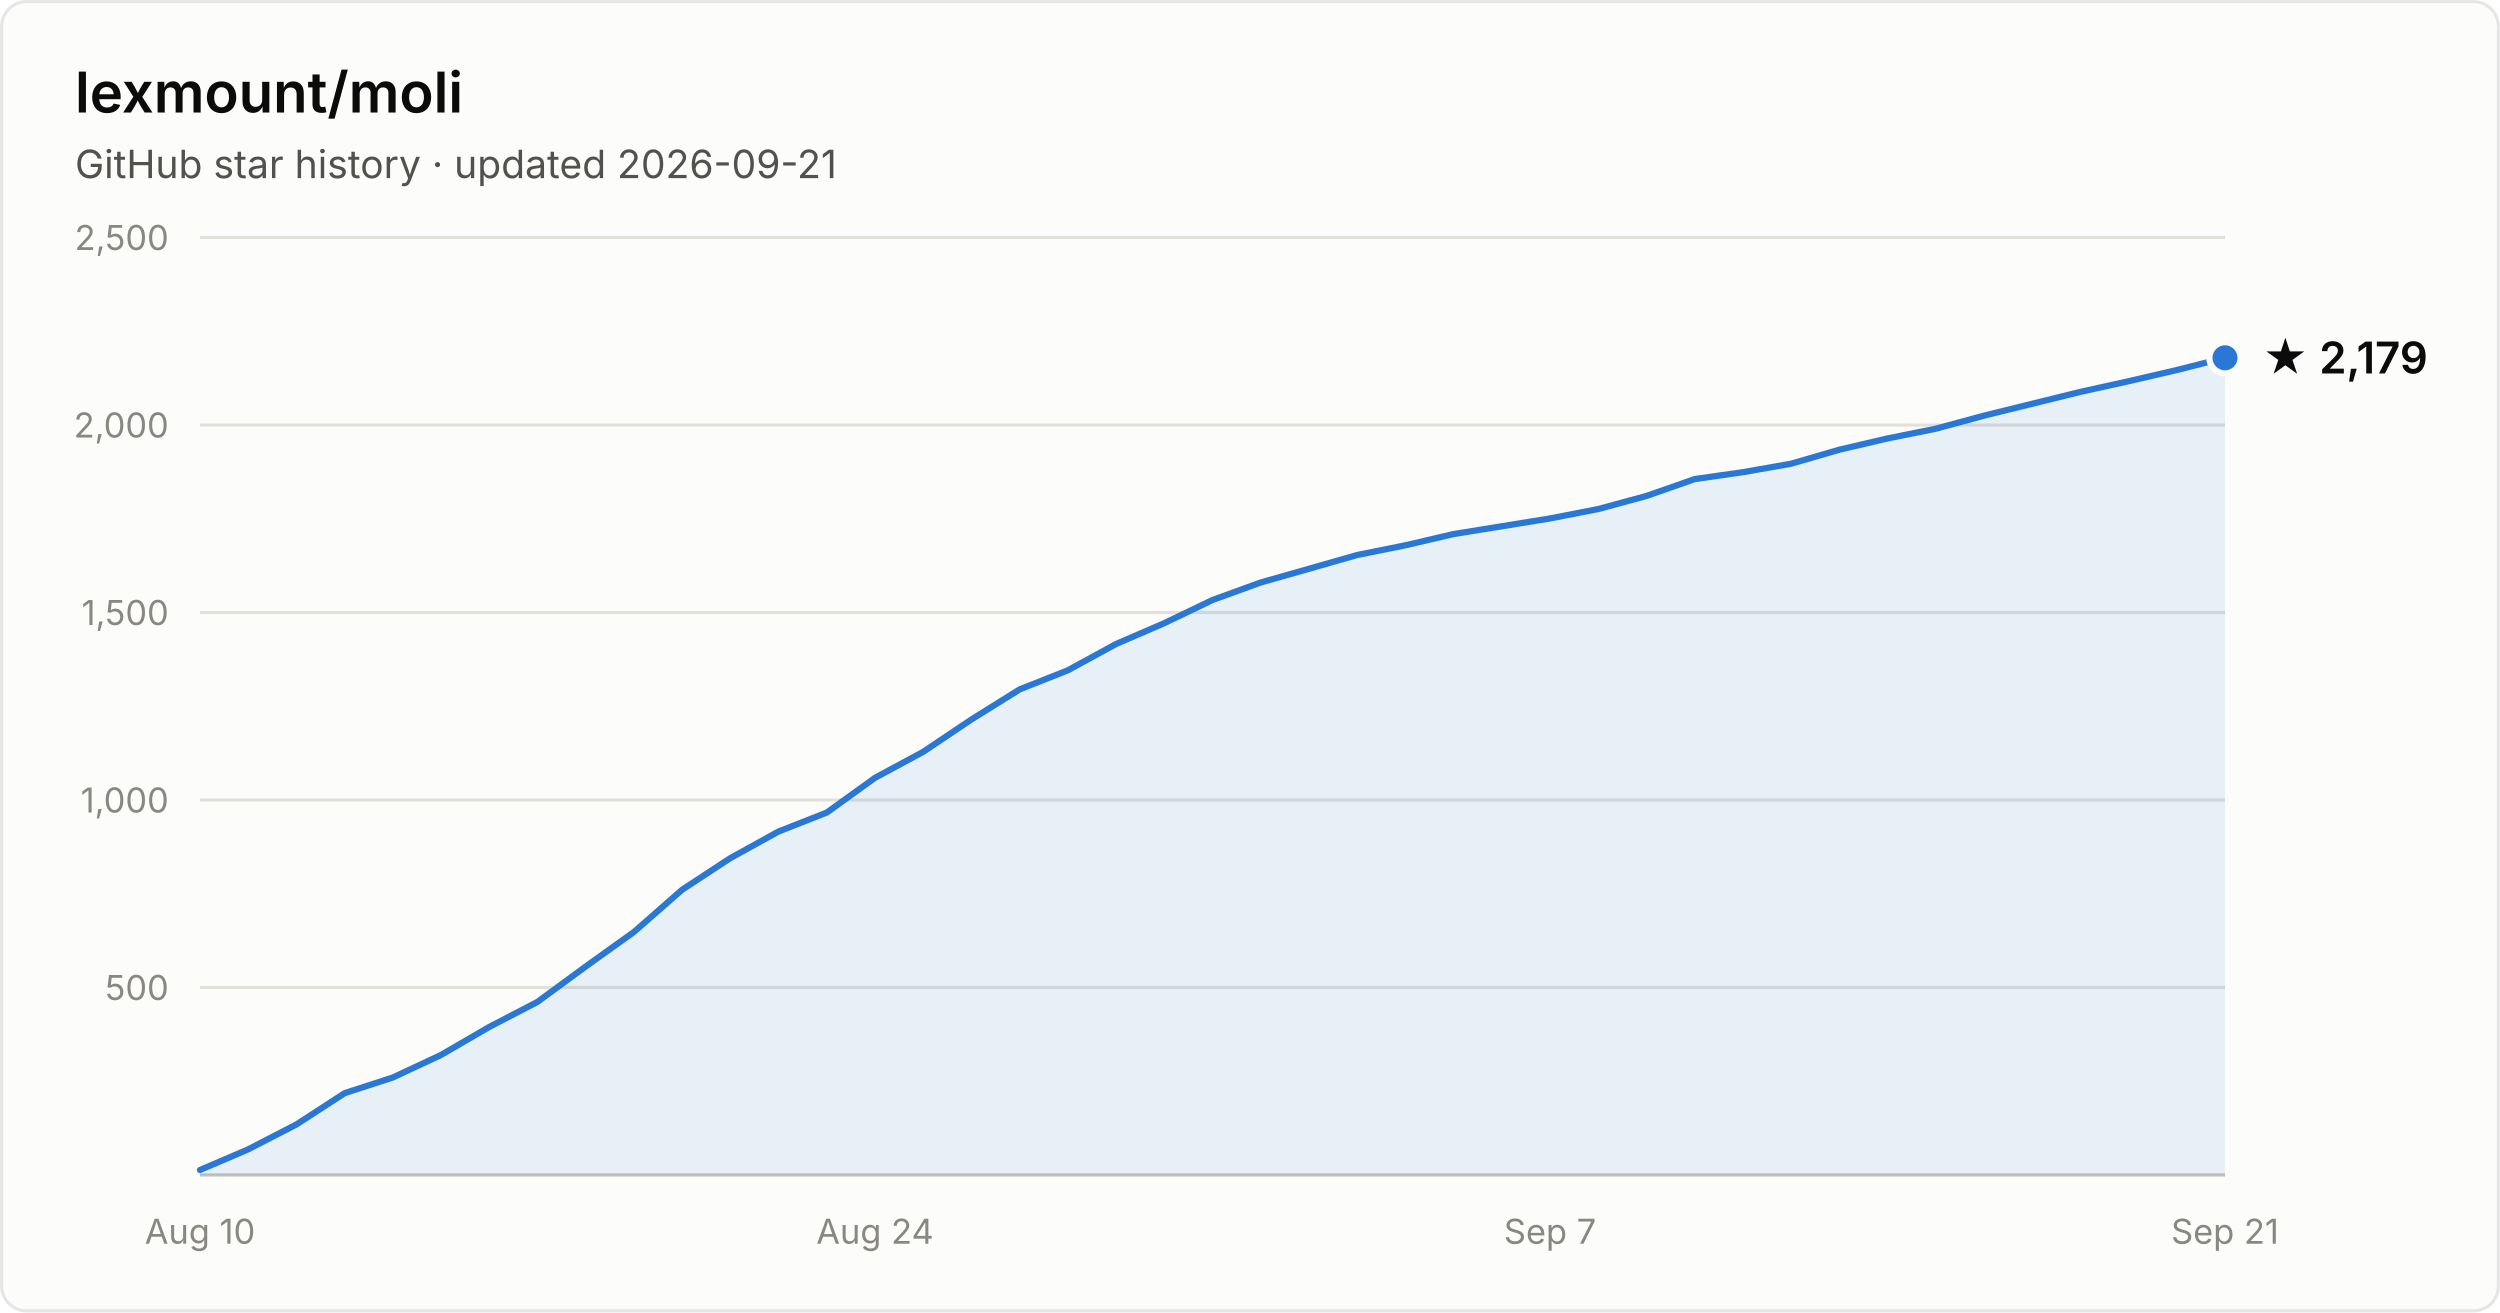
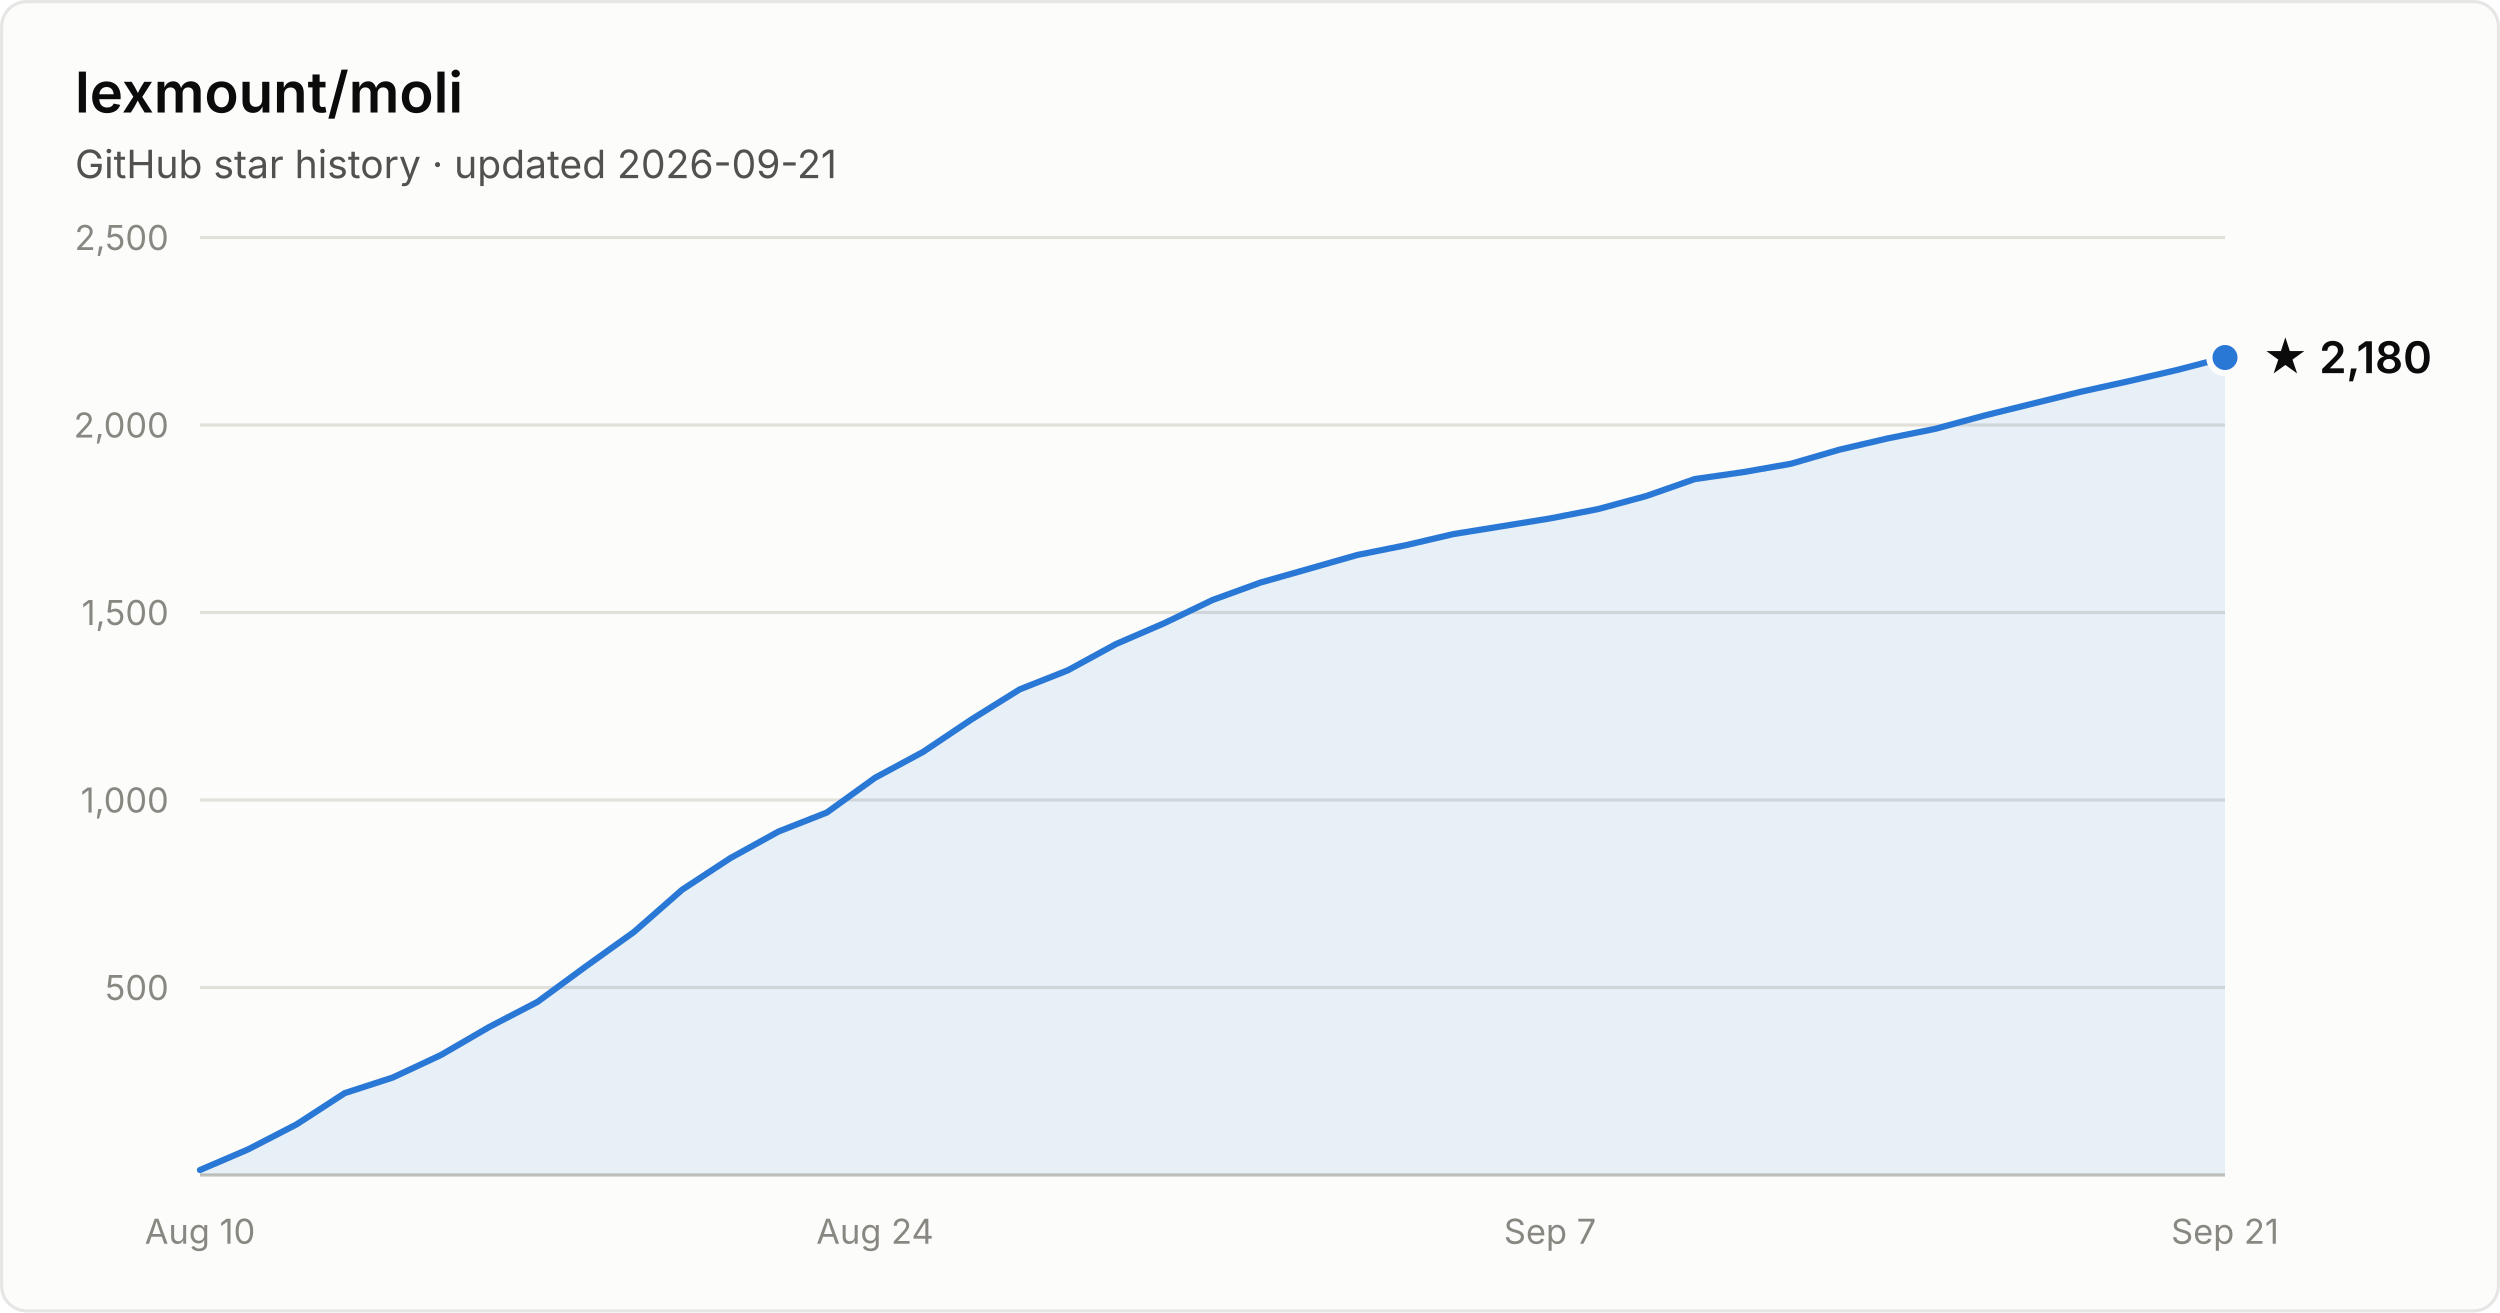
- <svg xmlns="http://www.w3.org/2000/svg" width="800" height="420" viewBox="0 0 800 420" font-family="system-ui, -apple-system, Segoe UI, sans-serif" role="img" aria-label="Star history of lexmount/moli: 2,179 stars as of 2026-09-21">
+ <svg xmlns="http://www.w3.org/2000/svg" width="800" height="420" viewBox="0 0 800 420" font-family="system-ui, -apple-system, Segoe UI, sans-serif" role="img" aria-label="Star history of lexmount/moli: 2,180 stars as of 2026-09-21">
  <rect x="0.5" y="0.5" width="799" height="419" rx="8" fill="#fcfcfb" stroke="rgba(11,11,11,0.10)" />
  <text x="24" y="36" fill="#0b0b0b" font-size="18" font-weight="600">lexmount/moli</text>
  <text x="24" y="57" fill="#52514e" font-size="12.5">GitHub star history · updated 2026-09-21</text>
  <line x1="64" y1="316.0" x2="712" y2="316.0" stroke="#e1e0d9" stroke-width="1" />
  <text x="54" y="320.0" text-anchor="end" fill="#898781" font-size="11" style="font-variant-numeric:tabular-nums">500</text>
  <line x1="64" y1="256.0" x2="712" y2="256.0" stroke="#e1e0d9" stroke-width="1" />
  <text x="54" y="260.0" text-anchor="end" fill="#898781" font-size="11" style="font-variant-numeric:tabular-nums">1,000</text>
  <line x1="64" y1="196.0" x2="712" y2="196.0" stroke="#e1e0d9" stroke-width="1" />
  <text x="54" y="200.0" text-anchor="end" fill="#898781" font-size="11" style="font-variant-numeric:tabular-nums">1,500</text>
  <line x1="64" y1="136.0" x2="712" y2="136.0" stroke="#e1e0d9" stroke-width="1" />
  <text x="54" y="140.0" text-anchor="end" fill="#898781" font-size="11" style="font-variant-numeric:tabular-nums">2,000</text>
  <line x1="64" y1="76.0" x2="712" y2="76.0" stroke="#e1e0d9" stroke-width="1" />
  <text x="54" y="80.0" text-anchor="end" fill="#898781" font-size="11" style="font-variant-numeric:tabular-nums">2,500</text>
  <line x1="64" y1="376" x2="712" y2="376" stroke="#c3c2b7" stroke-width="1" />
  <text x="64.0" y="398" text-anchor="middle" fill="#898781" font-size="11" style="font-variant-numeric:tabular-nums">Aug 10</text>
  <text x="280.0" y="398" text-anchor="middle" fill="#898781" font-size="11" style="font-variant-numeric:tabular-nums">Aug 24</text>
  <text x="496.0" y="398" text-anchor="middle" fill="#898781" font-size="11" style="font-variant-numeric:tabular-nums">Sep 7</text>
  <text x="712.0" y="398" text-anchor="middle" fill="#898781" font-size="11" style="font-variant-numeric:tabular-nums">Sep 21</text>
-   <path d="M64.0 374.4 L79.4 367.8 L94.9 359.8 L110.3 349.8 L125.7 344.8 L141.1 337.6 L156.6 328.6 L172.0 320.6 L187.4 309.3 L202.9 298.2 L218.3 284.7 L233.7 274.6 L249.1 266.1 L264.6 260.0 L280.0 248.9 L295.4 240.6 L310.9 230.2 L326.3 220.6 L341.7 214.5 L357.1 206.1 L372.6 199.4 L388.0 192.0 L403.4 186.4 L418.9 182.0 L434.3 177.6 L449.7 174.5 L465.1 170.9 L480.6 168.4 L496.0 165.9 L511.4 162.9 L526.9 158.7 L542.3 153.3 L557.7 151.1 L573.1 148.4 L588.6 143.9 L604.0 140.3 L619.4 137.2 L634.9 133.0 L650.3 129.2 L665.7 125.4 L681.1 122.0 L696.6 118.4 L712.0 114.5 L712.0 376 L64.0 376 Z" fill="#2a78d6" fill-opacity="0.1" />
-   <path d="M64.0 374.4 L79.4 367.8 L94.9 359.8 L110.3 349.8 L125.7 344.8 L141.1 337.6 L156.6 328.6 L172.0 320.6 L187.4 309.3 L202.9 298.2 L218.3 284.7 L233.7 274.6 L249.1 266.1 L264.6 260.0 L280.0 248.9 L295.4 240.6 L310.9 230.2 L326.3 220.6 L341.7 214.5 L357.1 206.1 L372.6 199.4 L388.0 192.0 L403.4 186.4 L418.9 182.0 L434.3 177.6 L449.7 174.5 L465.1 170.9 L480.6 168.4 L496.0 165.9 L511.4 162.9 L526.9 158.7 L542.3 153.3 L557.7 151.1 L573.1 148.4 L588.6 143.9 L604.0 140.3 L619.4 137.2 L634.9 133.0 L650.3 129.2 L665.7 125.4 L681.1 122.0 L696.6 118.4 L712.0 114.5" fill="none" stroke="#2a78d6" stroke-width="2" stroke-linejoin="round" stroke-linecap="round" />
-   <circle cx="712.0" cy="114.5" r="5" fill="#2a78d6" stroke="#fcfcfb" stroke-width="2" />
-   <text x="724.0" y="119.5" fill="#0b0b0b" font-size="14" font-weight="600">★ 2,179</text>
+   <path d="M64.0 374.4 L79.4 367.8 L94.9 359.8 L110.3 349.8 L125.7 344.8 L141.1 337.6 L156.6 328.6 L172.0 320.6 L187.4 309.3 L202.9 298.2 L218.3 284.7 L233.7 274.6 L249.1 266.1 L264.6 260.0 L280.0 248.9 L295.4 240.6 L310.9 230.2 L326.3 220.6 L341.7 214.5 L357.1 206.1 L372.6 199.4 L388.0 192.0 L403.4 186.4 L418.9 182.0 L434.3 177.6 L449.7 174.5 L465.1 170.9 L480.6 168.4 L496.0 165.9 L511.4 162.9 L526.9 158.7 L542.3 153.3 L557.7 151.1 L573.1 148.4 L588.6 143.9 L604.0 140.3 L619.4 137.2 L634.9 133.0 L650.3 129.2 L665.7 125.4 L681.1 122.0 L696.6 118.4 L712.0 114.4 L712.0 376 L64.0 376 Z" fill="#2a78d6" fill-opacity="0.1" />
+   <path d="M64.0 374.4 L79.4 367.8 L94.9 359.8 L110.3 349.8 L125.7 344.8 L141.1 337.6 L156.6 328.6 L172.0 320.6 L187.4 309.3 L202.9 298.2 L218.3 284.7 L233.7 274.6 L249.1 266.1 L264.6 260.0 L280.0 248.9 L295.4 240.6 L310.9 230.2 L326.3 220.6 L341.7 214.5 L357.1 206.1 L372.6 199.4 L388.0 192.0 L403.4 186.4 L418.9 182.0 L434.3 177.6 L449.7 174.5 L465.1 170.9 L480.6 168.4 L496.0 165.9 L511.4 162.9 L526.9 158.7 L542.3 153.3 L557.7 151.1 L573.1 148.4 L588.6 143.9 L604.0 140.3 L619.4 137.2 L634.9 133.0 L650.3 129.2 L665.7 125.4 L681.1 122.0 L696.6 118.4 L712.0 114.4" fill="none" stroke="#2a78d6" stroke-width="2" stroke-linejoin="round" stroke-linecap="round" />
+   <circle cx="712.0" cy="114.4" r="5" fill="#2a78d6" stroke="#fcfcfb" stroke-width="2" />
+   <text x="724.0" y="119.4" fill="#0b0b0b" font-size="14" font-weight="600">★ 2,180</text>
</svg>
